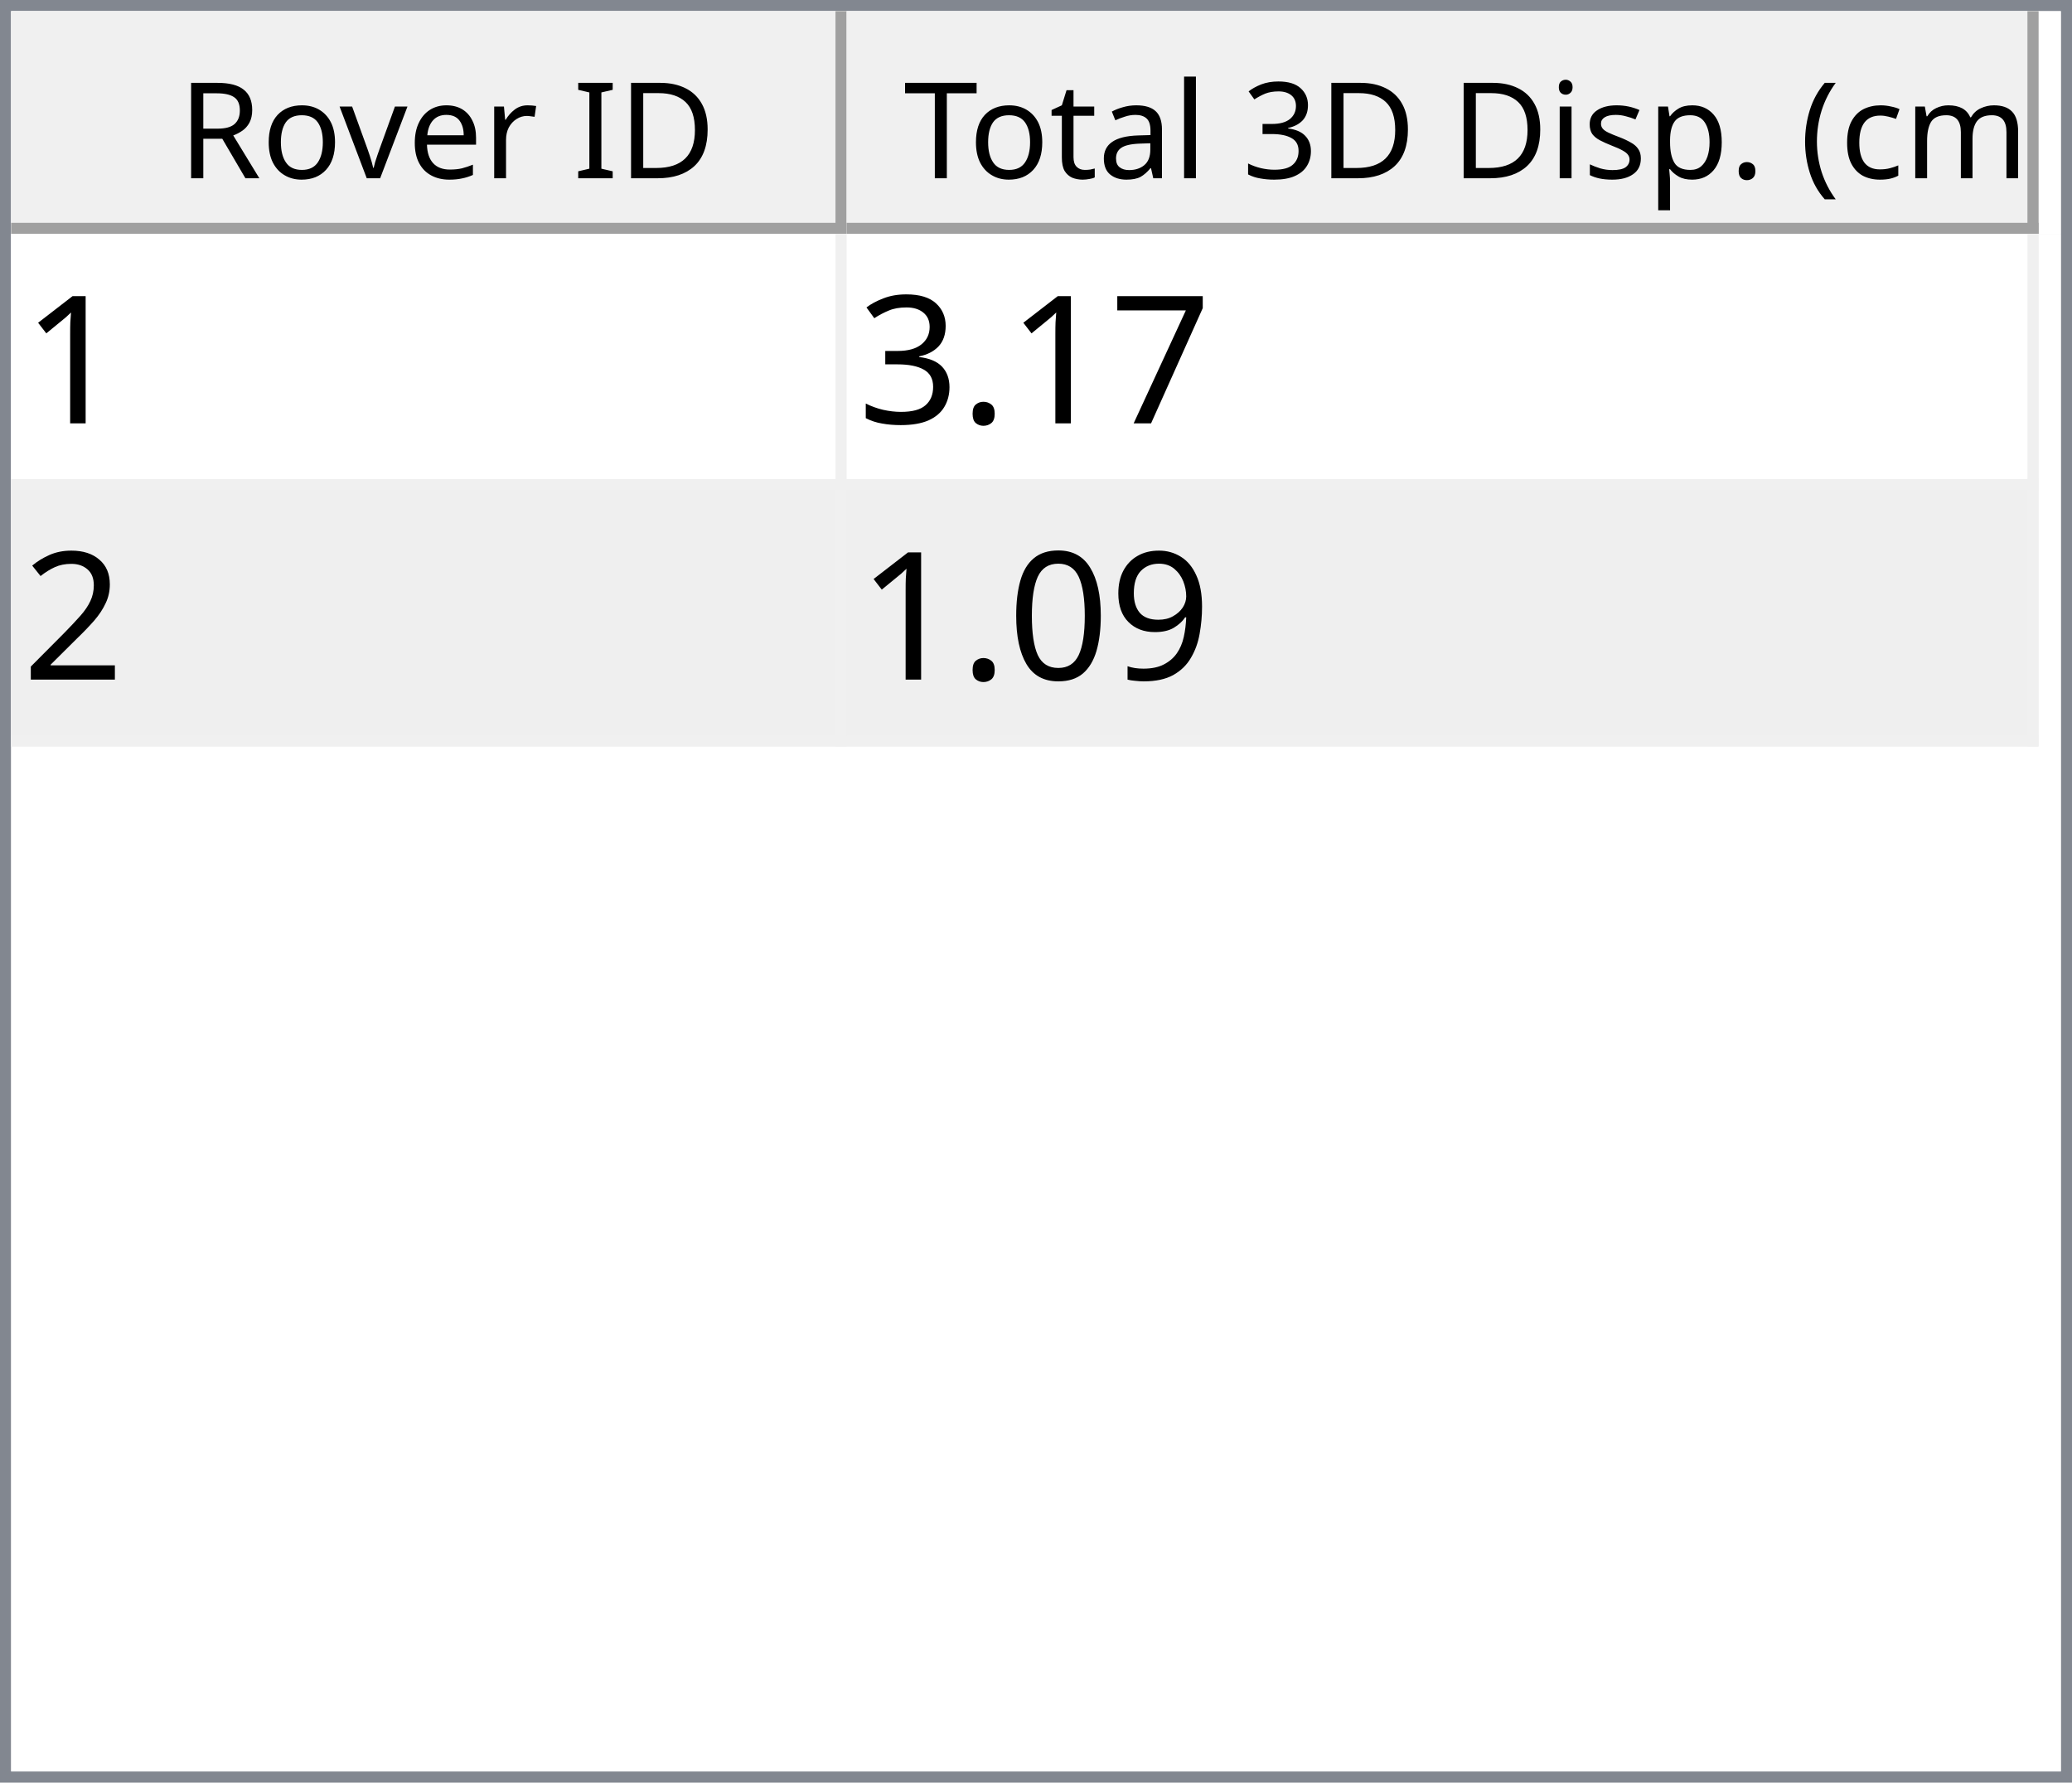
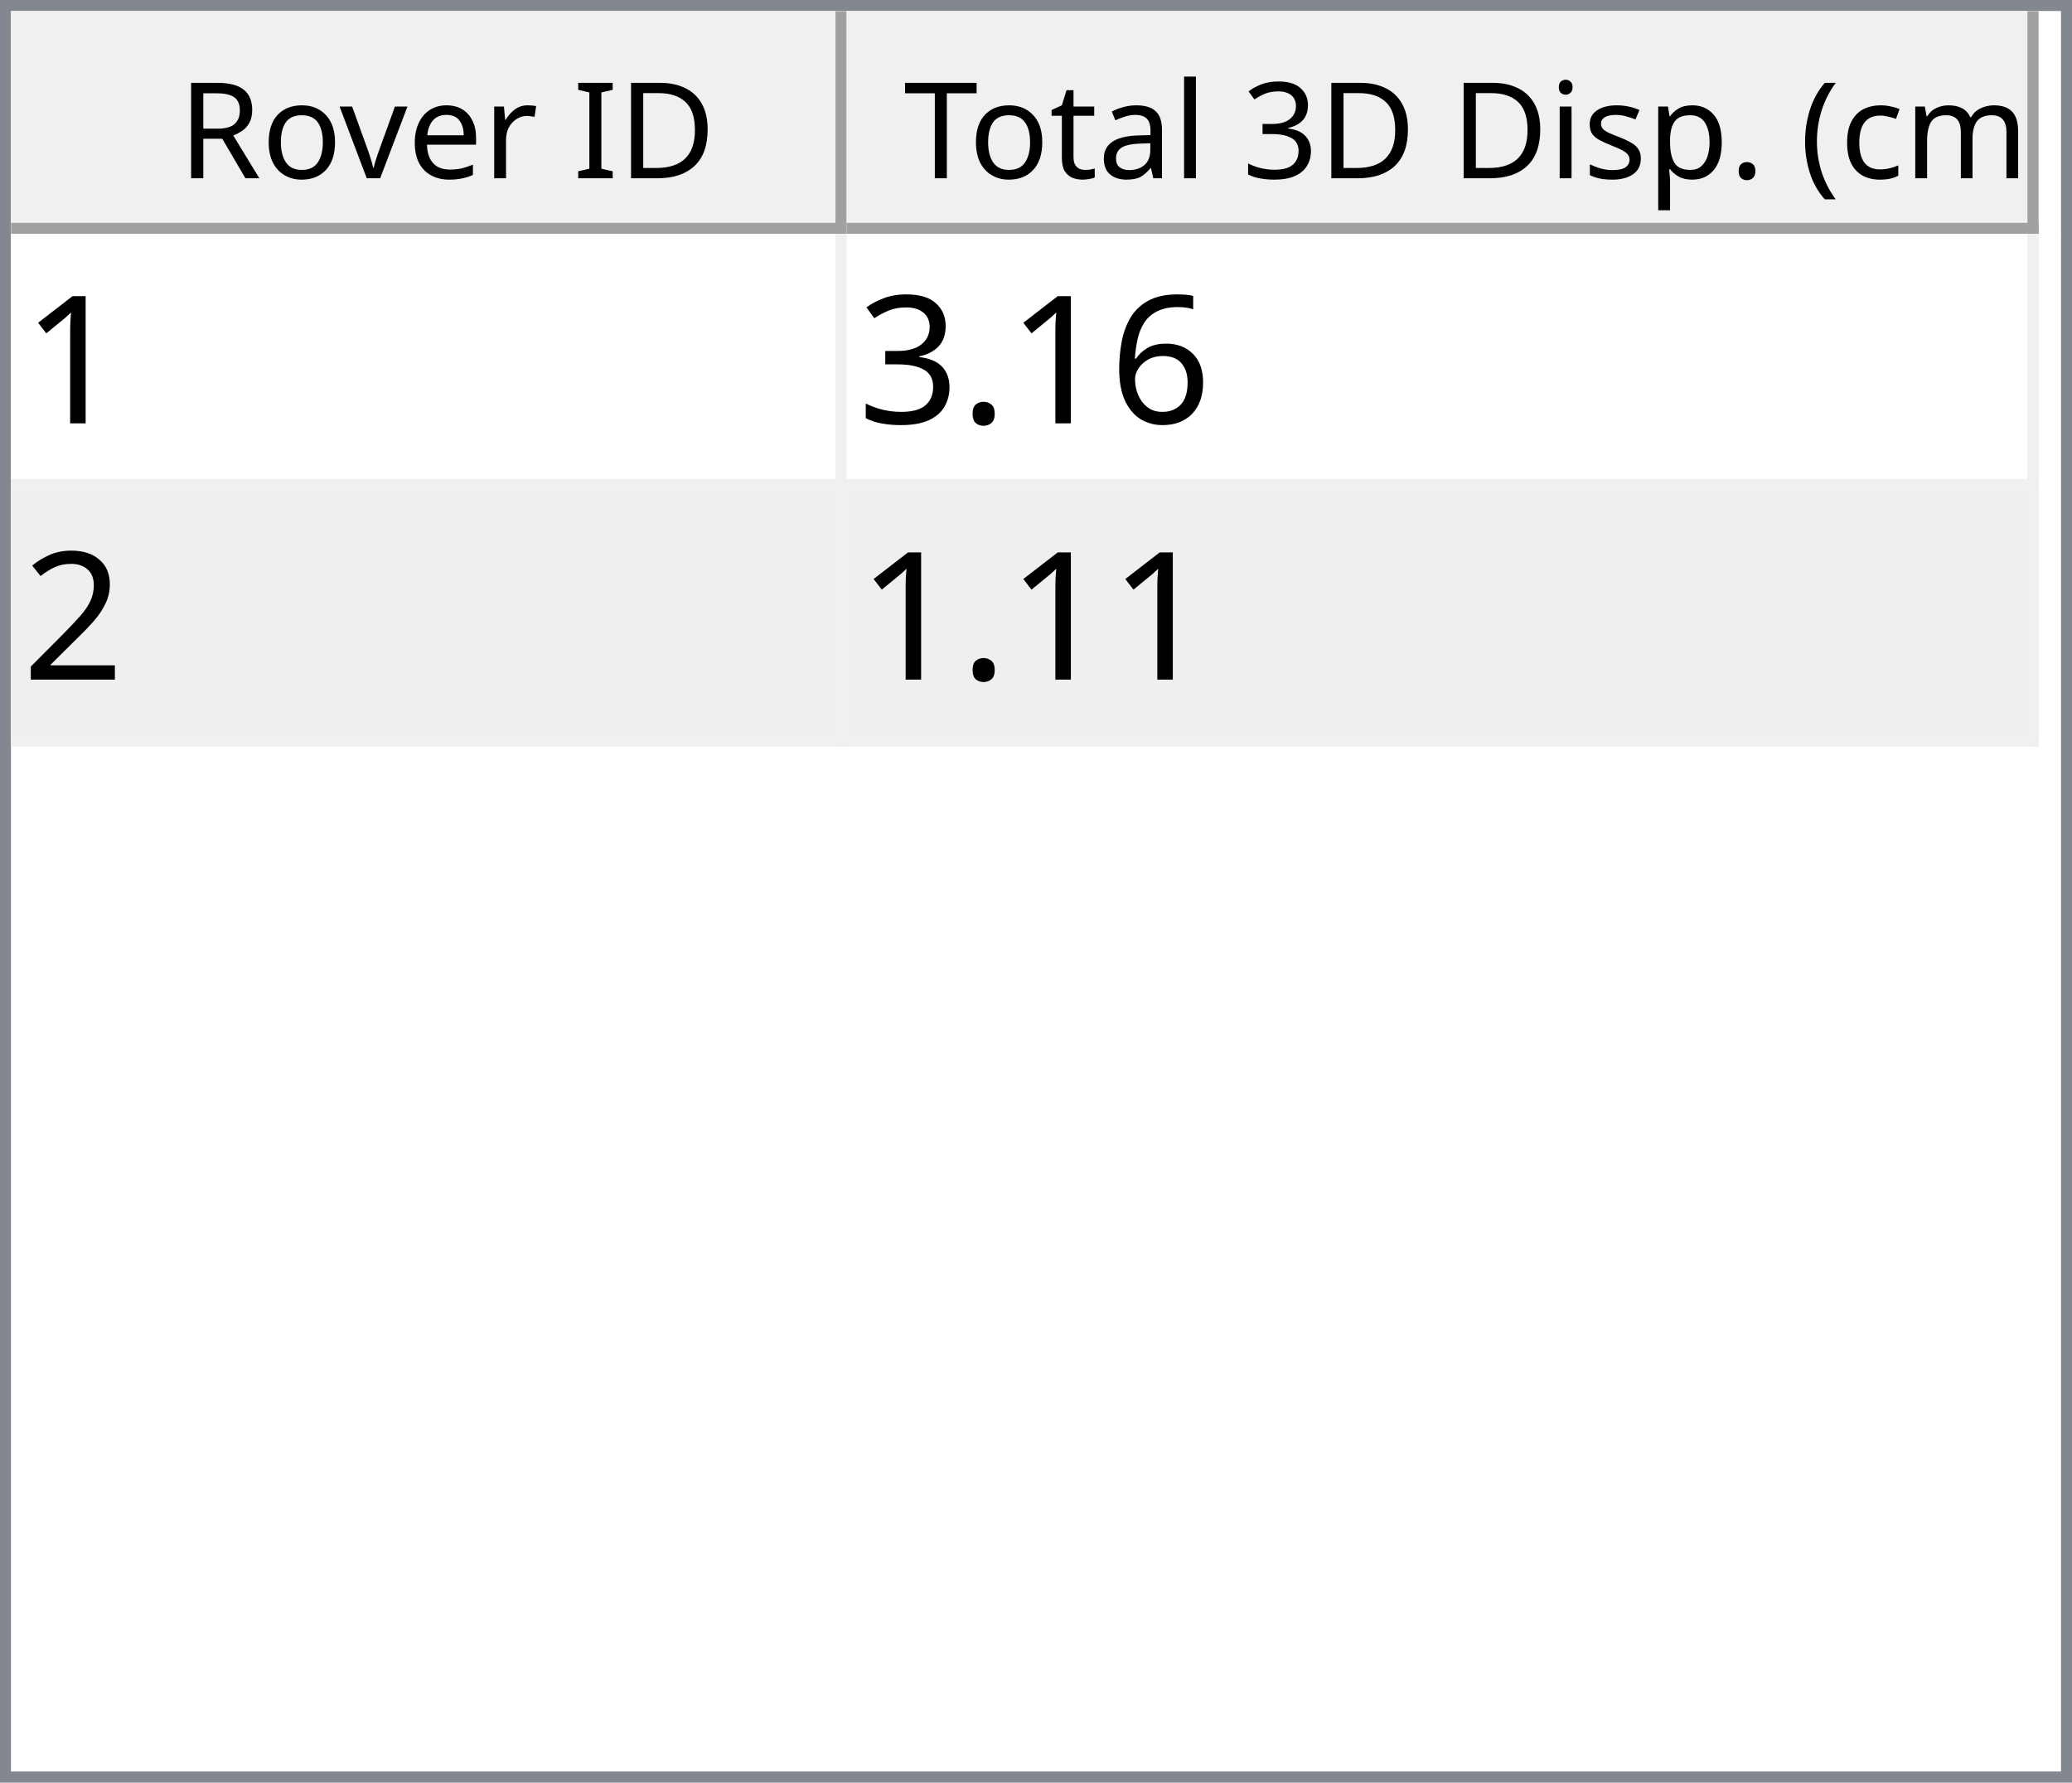
<svg xmlns="http://www.w3.org/2000/svg" style="fill-opacity:1; color-rendering:auto; color-interpolation:auto; text-rendering:auto; stroke:black; stroke-linecap:square; stroke-miterlimit:10; shape-rendering:auto; stroke-opacity:1; fill:black; stroke-dasharray:none; font-weight:normal; stroke-width:1; font-family:'Dialog'; font-style:normal; stroke-linejoin:miter; font-size:12px; stroke-dashoffset:0; image-rendering:auto;" width="186" height="160">
  <defs id="genericDefs" />
  <g>
    <defs id="defs1">
      <clipPath clipPathUnits="userSpaceOnUse" id="clipPath1">
        <path d="M0 0 L186 0 L186 160 L0 160 L0 0 Z" />
      </clipPath>
      <clipPath clipPathUnits="userSpaceOnUse" id="clipPath2">
        <path d="M0 0 L0 160 L186 160 L186 0 Z" />
      </clipPath>
      <clipPath clipPathUnits="userSpaceOnUse" id="clipPath3">
        <path d="M0 0 L0 20 L184 20 L184 0 Z" />
      </clipPath>
      <clipPath clipPathUnits="userSpaceOnUse" id="clipPath4">
        <path d="M0 0 L0 20 L75 20 L75 0 Z" />
      </clipPath>
      <clipPath clipPathUnits="userSpaceOnUse" id="clipPath5">
        <path d="M1 1 L1 19 L74 19 L74 1 Z" />
      </clipPath>
      <clipPath clipPathUnits="userSpaceOnUse" id="clipPath6">
        <path d="M0 0 L0 18 L73 18 L73 0 Z" />
      </clipPath>
      <clipPath clipPathUnits="userSpaceOnUse" id="clipPath7">
        <path d="M-0.5 -0.5 L-0.5 19.5 L74.5 19.5 L74.5 -0.5 Z" />
      </clipPath>
      <clipPath clipPathUnits="userSpaceOnUse" id="clipPath8">
        <path d="M0 0 L0 20 L107 20 L107 0 Z" />
      </clipPath>
      <clipPath clipPathUnits="userSpaceOnUse" id="clipPath9">
        <path d="M1 1 L1 19 L106 19 L106 1 Z" />
      </clipPath>
      <clipPath clipPathUnits="userSpaceOnUse" id="clipPath10">
        <path d="M0 0 L0 18 L105 18 L105 0 Z" />
      </clipPath>
      <clipPath clipPathUnits="userSpaceOnUse" id="clipPath11">
        <path d="M-0.5 -0.5 L-0.5 19.5 L106.5 19.5 L106.5 -0.5 Z" />
      </clipPath>
      <clipPath clipPathUnits="userSpaceOnUse" id="clipPath12">
        <path d="M0 0 L0 138 L184 138 L184 0 Z" />
      </clipPath>
      <clipPath clipPathUnits="userSpaceOnUse" id="clipPath13">
        <path d="M0 0 L0 46 L182 46 L182 0 Z" />
      </clipPath>
      <clipPath clipPathUnits="userSpaceOnUse" id="clipPath14">
        <path d="M-0.5 -0.5 L-0.5 45.5 L181.5 45.5 L181.5 -0.5 Z" />
      </clipPath>
      <clipPath clipPathUnits="userSpaceOnUse" id="clipPath15">
        <path d="M0 0 L0 22 L74 22 L74 0 Z" />
      </clipPath>
      <clipPath clipPathUnits="userSpaceOnUse" id="clipPath16">
        <path d="M0 0 L0 22 L106 22 L106 0 Z" />
      </clipPath>
      <font horiz-adv-x="64.551" id="font1">
        <font-face ascent="107.91" descent="25.098" units-per-em="100" style="font-style:normal; font-family:Segoe UI; font-weight:normal;" />
        <missing-glyph horiz-adv-x="64.551" d="M8.109 0 L8.109 68.266 L56.453 68.266 L56.453 0 L8.109 0 ZM15.328 7.234 L49.219 7.234 L49.219 61.031 L15.328 61.031 L15.328 7.234 Z" />
        <glyph unicode="D" horiz-adv-x="70.117" d="M9.188 0 L9.188 70.016 L28.516 70.016 Q65.531 70.016 65.531 35.891 Q65.531 19.672 55.25 9.836 Q44.969 0 27.734 0 L9.188 0 ZM17.391 62.594 L17.391 7.422 L27.828 7.422 Q41.609 7.422 49.273 14.797 Q56.938 22.172 56.938 35.688 Q56.938 62.594 28.328 62.594 L17.391 62.594 Z" />
        <glyph unicode="I" horiz-adv-x="26.611" d="M17.391 0 L9.188 0 L9.188 70.016 L17.391 70.016 L17.391 0 Z" />
        <glyph unicode=" " horiz-adv-x="27.393" d="" />
        <glyph unicode="r" horiz-adv-x="34.766" d="M34.188 41.891 Q32.078 43.5 28.125 43.5 Q23 43.5 19.555 38.672 Q16.109 33.844 16.109 25.484 L16.109 0 L8.109 0 L8.109 50 L16.109 50 L16.109 39.703 L16.312 39.703 Q18.016 44.969 21.531 47.922 Q25.047 50.875 29.391 50.875 Q32.516 50.875 34.188 50.203 L34.188 41.891 Z" />
        <glyph unicode="e" horiz-adv-x="52.295" d="M48.297 23 L12.984 23 Q13.188 14.656 17.484 10.109 Q21.781 5.562 29.297 5.562 Q37.75 5.562 44.828 11.141 L44.828 3.609 Q38.234 -1.172 27.391 -1.172 Q16.797 -1.172 10.742 5.641 Q4.688 12.453 4.688 24.812 Q4.688 36.469 11.305 43.82 Q17.922 51.172 27.734 51.172 Q37.547 51.172 42.922 44.828 Q48.297 38.484 48.297 27.203 L48.297 23 ZM40.094 29.781 Q40.047 36.719 36.75 40.578 Q33.453 44.438 27.594 44.438 Q21.922 44.438 17.969 40.383 Q14.016 36.328 13.094 29.781 L40.094 29.781 Z" />
        <glyph unicode="v" horiz-adv-x="47.9" d="M47.406 50 L27.484 0 L19.625 0 L0.688 50 L9.469 50 L22.172 13.672 Q23.578 9.672 23.922 6.688 L24.125 6.688 Q24.609 10.453 25.688 13.484 L38.969 50 L47.406 50 Z" />
        <glyph unicode="o" horiz-adv-x="58.594" d="M29 -1.172 Q17.922 -1.172 11.305 5.836 Q4.688 12.844 4.688 24.422 Q4.688 37.016 11.57 44.094 Q18.453 51.172 30.172 51.172 Q41.359 51.172 47.633 44.289 Q53.906 37.406 53.906 25.203 Q53.906 13.234 47.141 6.031 Q40.375 -1.172 29 -1.172 ZM29.594 44.438 Q21.875 44.438 17.383 39.188 Q12.891 33.938 12.891 24.703 Q12.891 15.828 17.43 10.695 Q21.969 5.562 29.594 5.562 Q37.359 5.562 41.531 10.594 Q45.703 15.625 45.703 24.906 Q45.703 34.281 41.531 39.359 Q37.359 44.438 29.594 44.438 Z" />
        <glyph unicode="R" horiz-adv-x="59.814" d="M59.375 0 L49.609 0 L37.891 19.625 Q36.281 22.359 34.766 24.289 Q33.25 26.219 31.664 27.438 Q30.078 28.656 28.25 29.219 Q26.422 29.781 24.125 29.781 L17.391 29.781 L17.391 0 L9.188 0 L9.188 70.016 L30.078 70.016 Q34.672 70.016 38.555 68.867 Q42.438 67.719 45.289 65.375 Q48.141 63.031 49.758 59.547 Q51.375 56.062 51.375 51.375 Q51.375 47.703 50.273 44.656 Q49.172 41.609 47.148 39.211 Q45.125 36.812 42.266 35.133 Q39.406 33.453 35.844 32.516 L35.844 32.328 Q37.594 31.547 38.891 30.547 Q40.188 29.547 41.359 28.18 Q42.531 26.812 43.68 25.078 Q44.828 23.344 46.234 21.047 L59.375 0 ZM17.391 62.594 L17.391 37.203 L28.516 37.203 Q31.594 37.203 34.203 38.133 Q36.812 39.062 38.719 40.797 Q40.625 42.531 41.703 45.047 Q42.781 47.562 42.781 50.688 Q42.781 56.297 39.141 59.445 Q35.5 62.594 28.609 62.594 L17.391 62.594 Z" />
        <glyph unicode=")" horiz-adv-x="30.176" d="M8.297 -15.922 L1.172 -15.922 Q16.406 2.344 16.406 26.812 Q16.406 51.469 1.078 70.016 L8.297 70.016 Q23.531 52.156 23.531 26.703 Q23.531 1.375 8.297 -15.922 Z" />
        <glyph unicode="m" horiz-adv-x="86.133" d="M79.109 0 L71.094 0 L71.094 28.719 Q71.094 37.016 68.531 40.727 Q65.969 44.438 59.906 44.438 Q54.781 44.438 51.195 39.75 Q47.609 35.062 47.609 28.516 L47.609 0 L39.594 0 L39.594 29.688 Q39.594 44.438 28.219 44.438 Q22.953 44.438 19.531 40.016 Q16.109 35.594 16.109 28.516 L16.109 0 L8.109 0 L8.109 50 L16.109 50 L16.109 42.094 L16.312 42.094 Q21.625 51.172 31.844 51.172 Q36.969 51.172 40.773 48.312 Q44.578 45.453 46 40.828 Q51.562 51.172 62.594 51.172 Q79.109 51.172 79.109 30.812 L79.109 0 Z" />
        <glyph unicode="c" horiz-adv-x="46.191" d="M42.188 2.297 Q36.422 -1.172 28.516 -1.172 Q17.828 -1.172 11.258 5.789 Q4.688 12.75 4.688 23.828 Q4.688 36.188 11.766 43.68 Q18.844 51.172 30.672 51.172 Q37.25 51.172 42.281 48.734 L42.281 40.531 Q36.719 44.438 30.375 44.438 Q22.703 44.438 17.797 38.945 Q12.891 33.453 12.891 24.516 Q12.891 15.719 17.508 10.641 Q22.125 5.562 29.891 5.562 Q36.422 5.562 42.188 9.906 L42.188 2.297 Z" />
        <glyph unicode="(" horiz-adv-x="30.176" d="M29.109 -15.922 L21.969 -15.922 Q6.844 1.375 6.844 26.703 Q6.844 52.156 21.969 70.016 L29.203 70.016 Q13.875 51.469 13.875 26.812 Q13.875 2.344 29.109 -15.922 Z" />
        <glyph unicode="." horiz-adv-x="21.68" d="M10.891 -1.078 Q8.641 -1.078 7.055 0.539 Q5.469 2.156 5.469 4.391 Q5.469 6.641 7.055 8.273 Q8.641 9.906 10.891 9.906 Q13.188 9.906 14.797 8.273 Q16.406 6.641 16.406 4.391 Q16.406 2.156 14.797 0.539 Q13.188 -1.078 10.891 -1.078 Z" />
        <glyph unicode="p" horiz-adv-x="58.789" d="M16.312 7.234 L16.109 7.234 L16.109 -23 L8.109 -23 L8.109 50 L16.109 50 L16.109 41.219 L16.312 41.219 Q22.219 51.172 33.594 51.172 Q43.266 51.172 48.688 44.461 Q54.109 37.75 54.109 26.469 Q54.109 13.922 48 6.375 Q41.891 -1.172 31.297 -1.172 Q21.578 -1.172 16.312 7.234 ZM16.109 27.391 L16.109 20.406 Q16.109 14.203 20.141 9.883 Q24.172 5.562 30.375 5.562 Q37.641 5.562 41.773 11.133 Q45.906 16.703 45.906 26.609 Q45.906 34.969 42.047 39.703 Q38.188 44.438 31.594 44.438 Q24.609 44.438 20.359 39.578 Q16.109 34.719 16.109 27.391 Z" />
        <glyph unicode="s" horiz-adv-x="42.432" d="M5.078 1.812 L5.078 10.406 Q11.625 5.562 19.484 5.562 Q30.031 5.562 30.031 12.594 Q30.031 14.594 29.125 15.992 Q28.219 17.391 26.68 18.461 Q25.141 19.531 23.07 20.383 Q21 21.234 18.609 22.172 Q15.281 23.484 12.766 24.828 Q10.25 26.172 8.57 27.859 Q6.891 29.547 6.031 31.695 Q5.172 33.844 5.172 36.719 Q5.172 40.234 6.789 42.945 Q8.406 45.656 11.086 47.484 Q13.766 49.312 17.211 50.242 Q20.656 51.172 24.312 51.172 Q30.812 51.172 35.938 48.922 L35.938 40.828 Q30.422 44.438 23.25 44.438 Q21 44.438 19.195 43.922 Q17.391 43.406 16.094 42.477 Q14.797 41.547 14.086 40.258 Q13.375 38.969 13.375 37.406 Q13.375 35.453 14.086 34.133 Q14.797 32.812 16.164 31.789 Q17.531 30.766 19.484 29.938 Q21.438 29.109 23.922 28.125 Q27.25 26.859 29.883 25.516 Q32.516 24.172 34.375 22.484 Q36.234 20.797 37.234 18.602 Q38.234 16.406 38.234 13.375 Q38.234 9.672 36.602 6.938 Q34.969 4.203 32.234 2.398 Q29.5 0.594 25.93 -0.289 Q22.359 -1.172 18.453 -1.172 Q10.75 -1.172 5.078 1.812 Z" />
        <glyph unicode="i" horiz-adv-x="24.219" d="M12.203 62.703 Q10.062 62.703 8.547 64.164 Q7.031 65.625 7.031 67.875 Q7.031 70.125 8.547 71.609 Q10.062 73.094 12.203 73.094 Q14.406 73.094 15.945 71.609 Q17.484 70.125 17.484 67.875 Q17.484 65.719 15.945 64.211 Q14.406 62.703 12.203 62.703 ZM16.109 0 L8.109 0 L8.109 50 L16.109 50 L16.109 0 Z" />
        <glyph unicode="3" horiz-adv-x="53.906" d="M46.531 19.828 Q46.531 15.094 44.75 11.211 Q42.969 7.328 39.719 4.57 Q36.469 1.812 31.93 0.297 Q27.391 -1.219 21.922 -1.219 Q11.922 -1.219 6 2.594 L6 11.188 Q13.094 5.609 22.219 5.609 Q25.875 5.609 28.828 6.539 Q31.781 7.469 33.906 9.227 Q36.031 10.984 37.18 13.477 Q38.328 15.969 38.328 19.094 Q38.328 32.812 18.797 32.812 L12.984 32.812 L12.984 39.594 L18.5 39.594 Q35.797 39.594 35.797 52.484 Q35.797 64.406 22.609 64.406 Q15.188 64.406 8.688 59.422 L8.688 67.188 Q15.375 71.188 24.609 71.188 Q29 71.188 32.57 69.969 Q36.141 68.75 38.68 66.555 Q41.219 64.359 42.609 61.281 Q44 58.203 44 54.5 Q44 40.672 30.031 36.719 L30.031 36.531 Q33.594 36.141 36.625 34.797 Q39.656 33.453 41.852 31.305 Q44.047 29.156 45.289 26.25 Q46.531 23.344 46.531 19.828 Z" />
        <glyph unicode="l" horiz-adv-x="24.219" d="M16.109 0 L8.109 0 L8.109 74.031 L16.109 74.031 L16.109 0 Z" />
        <glyph unicode="a" horiz-adv-x="50.879" d="M43.891 0 L35.891 0 L35.891 7.812 L35.688 7.812 Q30.469 -1.172 20.312 -1.172 Q12.844 -1.172 8.617 2.781 Q4.391 6.734 4.391 13.281 Q4.391 27.297 20.906 29.594 L35.891 31.688 Q35.891 44.438 25.594 44.438 Q16.547 44.438 9.281 38.281 L9.281 46.484 Q16.656 51.172 26.266 51.172 Q43.891 51.172 43.891 32.516 L43.891 0 ZM35.891 25.297 L23.828 23.641 Q18.266 22.859 15.43 20.875 Q12.594 18.891 12.594 13.875 Q12.594 10.203 15.211 7.883 Q17.828 5.562 22.172 5.562 Q28.125 5.562 32.008 9.742 Q35.891 13.922 35.891 20.312 L35.891 25.297 Z" />
        <glyph unicode="t" horiz-adv-x="33.887" d="M31.297 0.484 Q28.469 -1.078 23.828 -1.078 Q10.688 -1.078 10.688 13.578 L10.688 43.172 L2.094 43.172 L2.094 50 L10.688 50 L10.688 62.203 L18.703 64.797 L18.703 50 L31.297 50 L31.297 43.172 L18.703 43.172 L18.703 14.984 Q18.703 9.969 20.414 7.82 Q22.125 5.672 26.078 5.672 Q29.109 5.672 31.297 7.328 L31.297 0.484 Z" />
        <glyph unicode="T" horiz-adv-x="52.393" d="M50.594 62.594 L30.375 62.594 L30.375 0 L22.172 0 L22.172 62.594 L2 62.594 L2 70.016 L50.594 70.016 L50.594 62.594 Z" />
      </font>
      <font horiz-adv-x="75.0" id="font2">
        <font-face ascent="100.537" descent="21.973" units-per-em="100" style="font-style:normal; font-family:sans-serif; font-weight:normal;" />
        <missing-glyph horiz-adv-x="75.0" d="M12.5 0 L12.5 62.5 L62.5 62.5 L62.5 0 L12.5 0 ZM14.062 1.562 L60.938 1.562 L60.938 60.938 L14.062 60.938 L14.062 1.562 Z" />
        <glyph unicode="1" horiz-adv-x="55.615" d="M37.25 0 L28.469 0 L28.469 56 Q25.297 52.984 20.141 49.953 Q14.984 46.922 10.891 45.406 L10.891 53.906 Q18.266 57.375 23.781 62.305 Q29.297 67.234 31.594 71.875 L37.25 71.875 L37.25 0 Z" />
-         <glyph unicode="7" horiz-adv-x="55.615" d="M4.734 62.203 L4.734 70.656 L51.078 70.656 L51.078 63.812 Q44.234 56.547 37.523 44.484 Q30.812 32.422 27.156 19.672 Q24.516 10.688 23.781 0 L14.75 0 Q14.891 8.453 18.062 20.414 Q21.234 32.375 27.172 43.484 Q33.109 54.594 39.797 62.203 L4.734 62.203 Z" />
+         <glyph unicode="6" horiz-adv-x="55.615" d="M49.75 54.047 L41.016 53.375 Q39.844 58.547 37.703 60.891 Q34.125 64.656 28.906 64.656 Q24.703 64.656 21.531 62.312 Q17.391 59.281 14.992 53.469 Q12.594 47.656 12.5 36.922 Q15.672 41.75 20.266 44.094 Q24.859 46.438 29.891 46.438 Q38.672 46.438 44.852 39.969 Q51.031 33.5 51.031 23.25 Q51.031 16.5 48.125 10.719 Q45.219 4.938 40.141 1.859 Q35.062 -1.219 28.609 -1.219 Q17.625 -1.219 10.695 6.859 Q3.766 14.938 3.766 33.5 Q3.766 54.25 11.422 63.672 Q18.109 71.875 29.438 71.875 Q37.891 71.875 43.289 67.141 Q48.688 62.406 49.75 54.047 ZM13.875 23.188 Q13.875 18.656 15.797 14.508 Q17.719 10.359 21.188 8.18 Q24.656 6 28.469 6 Q34.031 6 38.039 10.492 Q42.047 14.984 42.047 22.703 Q42.047 30.125 38.086 34.398 Q34.125 38.672 28.125 38.672 Q22.172 38.672 18.023 34.398 Q13.875 30.125 13.875 23.188 Z" />
        <glyph unicode="." horiz-adv-x="27.783" d="M9.078 0 L9.078 10.016 L19.094 10.016 L19.094 0 L9.078 0 Z" />
        <glyph unicode="3" horiz-adv-x="55.615" d="M4.203 18.891 L12.984 20.062 Q14.5 12.594 18.141 9.297 Q21.781 6 27 6 Q33.203 6 37.477 10.297 Q41.75 14.594 41.75 20.953 Q41.75 27 37.797 30.93 Q33.844 34.859 27.734 34.859 Q25.25 34.859 21.531 33.891 L22.516 41.609 Q23.391 41.5 23.922 41.5 Q29.547 41.5 34.039 44.43 Q38.531 47.359 38.531 53.469 Q38.531 58.297 35.258 61.477 Q31.984 64.656 26.812 64.656 Q21.688 64.656 18.266 61.43 Q14.844 58.203 13.875 51.766 L5.078 53.328 Q6.688 62.156 12.398 67.016 Q18.109 71.875 26.609 71.875 Q32.469 71.875 37.398 69.359 Q42.328 66.844 44.945 62.5 Q47.562 58.156 47.562 53.266 Q47.562 48.641 45.07 44.828 Q42.578 41.016 37.703 38.766 Q44.047 37.312 47.562 32.695 Q51.078 28.078 51.078 21.141 Q51.078 11.766 44.242 5.25 Q37.406 -1.266 26.953 -1.266 Q17.531 -1.266 11.305 4.352 Q5.078 9.969 4.203 18.891 Z" />
        <glyph unicode="2" horiz-adv-x="55.615" d="M50.344 8.453 L50.344 0 L3.031 0 Q2.938 3.172 4.047 6.109 Q5.859 10.938 9.836 15.625 Q13.812 20.312 21.344 26.469 Q33.016 36.031 37.117 41.625 Q41.219 47.219 41.219 52.203 Q41.219 57.422 37.477 61.008 Q33.734 64.594 27.734 64.594 Q21.391 64.594 17.578 60.789 Q13.766 56.984 13.719 50.25 L4.688 51.172 Q5.609 61.281 11.664 66.578 Q17.719 71.875 27.938 71.875 Q38.234 71.875 44.242 66.164 Q50.25 60.453 50.25 52 Q50.25 47.703 48.492 43.555 Q46.734 39.406 42.656 34.812 Q38.578 30.219 29.109 22.219 Q21.188 15.578 18.945 13.211 Q16.703 10.844 15.234 8.453 L50.344 8.453 Z" />
-         <glyph unicode="9" horiz-adv-x="55.615" d="M5.469 16.547 L13.922 17.328 Q14.984 11.375 18.016 8.688 Q21.047 6 25.781 6 Q29.828 6 32.883 7.859 Q35.938 9.719 37.891 12.82 Q39.844 15.922 41.164 21.195 Q42.484 26.469 42.484 31.938 Q42.484 32.516 42.438 33.688 Q39.797 29.5 35.234 26.883 Q30.672 24.266 25.344 24.266 Q16.453 24.266 10.305 30.711 Q4.156 37.156 4.156 47.703 Q4.156 58.594 10.578 65.234 Q17 71.875 26.656 71.875 Q33.641 71.875 39.43 68.117 Q45.219 64.359 48.219 57.398 Q51.219 50.438 51.219 37.25 Q51.219 23.531 48.242 15.406 Q45.266 7.281 39.383 3.031 Q33.5 -1.219 25.594 -1.219 Q17.188 -1.219 11.867 3.445 Q6.547 8.109 5.469 16.547 ZM41.453 48.141 Q41.453 55.719 37.43 60.156 Q33.406 64.594 27.734 64.594 Q21.875 64.594 17.531 59.812 Q13.188 55.031 13.188 47.406 Q13.188 40.578 17.312 36.305 Q21.438 32.031 27.484 32.031 Q33.594 32.031 37.523 36.305 Q41.453 40.578 41.453 48.141 Z" />
-         <glyph unicode="0" horiz-adv-x="55.615" d="M4.156 35.297 Q4.156 48 6.766 55.742 Q9.375 63.484 14.523 67.68 Q19.672 71.875 27.484 71.875 Q33.25 71.875 37.594 69.555 Q41.938 67.234 44.773 62.867 Q47.609 58.5 49.219 52.227 Q50.828 45.953 50.828 35.297 Q50.828 22.703 48.242 14.969 Q45.656 7.234 40.508 3.008 Q35.359 -1.219 27.484 -1.219 Q17.141 -1.219 11.234 6.203 Q4.156 15.141 4.156 35.297 ZM13.188 35.297 Q13.188 17.672 17.312 11.836 Q21.438 6 27.484 6 Q33.547 6 37.672 11.859 Q41.797 17.719 41.797 35.297 Q41.797 52.984 37.672 58.789 Q33.547 64.594 27.391 64.594 Q21.344 64.594 17.719 59.469 Q13.188 52.938 13.188 35.297 Z" />
      </font>
    </defs>
    <g style="fill:white; stroke:white;">
      <rect x="0" y="0" width="186" style="clip-path:url(#clipPath1); stroke:none;" height="160" />
    </g>
    <g style="fill:white; text-rendering:optimizeSpeed; color-rendering:optimizeSpeed; image-rendering:optimizeSpeed; shape-rendering:crispEdges; stroke:white; color-interpolation:sRGB;">
      <rect x="0" width="186" height="160" y="0" style="stroke:none;" />
      <path style="stroke:none;" d="M0 160 L186 160 L186 0 L0 0 Z" />
    </g>
    <g style="fill:rgb(240,240,240); font-family:'Segoe UI'; stroke:rgb(240,240,240);">
      <rect x="0" y="0" width="186" style="clip-path:url(#clipPath2); stroke:none;" height="160" />
    </g>
    <g style="fill:rgb(130,135,144); font-family:'Segoe UI'; stroke:rgb(130,135,144);">
      <path d="M0 0 L186 0 L186 160 L0 160 L0 0 ZM1 1 L185 1 L185 159 L1 159 L1 1 Z" style="fill-rule:evenodd; clip-path:url(#clipPath2); stroke:none;" />
    </g>
    <g style="fill:white; font-family:'Segoe UI'; stroke:white;" transform="translate(1,1)">
      <rect x="0" y="0" width="184" style="clip-path:url(#clipPath3); stroke:none;" height="20" />
    </g>
    <g style="fill:rgb(240,240,240); font-family:'Segoe UI'; stroke:rgb(240,240,240);" transform="translate(1,1)">
      <rect x="0" y="0" width="75" style="clip-path:url(#clipPath4); stroke:none;" height="20" />
    </g>
    <g style="font-family:'Segoe UI';" transform="translate(2,2)">
      <text x="14" xml:space="preserve" y="14" style="clip-path:url(#clipPath6); stroke:none;">Rover ID</text>
    </g>
    <g style="fill:rgb(160,160,160); font-family:'Segoe UI'; stroke:rgb(160,160,160); stroke-linejoin:bevel;" transform="translate(1.5,1.5)">
      <line x1="74" x2="74" y1="0" style="fill:none; clip-path:url(#clipPath7);" y2="19" />
    </g>
    <g style="fill:rgb(160,160,160); font-family:'Segoe UI'; stroke:rgb(160,160,160); stroke-linejoin:bevel;" transform="matrix(1,0,0,1,1,1) translate(0.5,0.5)">
      <line x1="0" x2="74" y1="19" style="fill:none; clip-path:url(#clipPath7);" y2="19" />
    </g>
    <g style="fill:rgb(240,240,240); font-family:'Segoe UI'; stroke:rgb(240,240,240);" transform="translate(76,1)">
      <rect x="0" y="0" width="107" style="clip-path:url(#clipPath8); stroke:none;" height="20" />
    </g>
    <g style="font-family:'Segoe UI';" transform="translate(77,2)">
      <text x="1" xml:space="preserve" y="14" style="clip-path:url(#clipPath10); stroke:none;"> Total 3D Disp. (cm)</text>
    </g>
    <g style="fill:rgb(160,160,160); font-family:'Segoe UI'; stroke:rgb(160,160,160); stroke-linejoin:bevel;" transform="translate(76.5,1.5)">
      <line x1="106" x2="106" y1="0" style="fill:none; clip-path:url(#clipPath11);" y2="19" />
    </g>
    <g style="fill:rgb(160,160,160); font-family:'Segoe UI'; stroke:rgb(160,160,160); stroke-linejoin:bevel;" transform="matrix(1,0,0,1,76,1) translate(0.5,0.5)">
      <line x1="0" x2="106" y1="19" style="fill:none; clip-path:url(#clipPath11);" y2="19" />
    </g>
    <g style="fill:white; font-family:'Segoe UI'; stroke:white;" transform="translate(1,21)">
      <rect x="0" y="0" width="184" style="clip-path:url(#clipPath12); stroke:none;" height="138" />
    </g>
    <g style="fill:rgb(240,240,240); font-size:16px; font-family:sans-serif; stroke:rgb(240,240,240);" transform="translate(1,21)">
      <rect x="0" y="0" width="182" style="clip-path:url(#clipPath13); stroke:none;" height="46" />
      <line transform="translate(0.5,0.5)" x1="0" x2="181" y1="22" style="clip-path:url(#clipPath14); fill:none; stroke-linejoin:bevel;" y2="22" />
    </g>
    <g transform="matrix(1,0,0,1,1,21) translate(0.5,0.5)" style="fill:rgb(240,240,240); font-size:16px; font-family:sans-serif; stroke:rgb(240,240,240); stroke-linejoin:bevel;">
      <line x1="0" x2="181" y1="45" style="fill:none; clip-path:url(#clipPath14);" y2="45" />
    </g>
    <g transform="matrix(1,0,0,1,1,21) translate(0.5,0.5)" style="fill:rgb(240,240,240); font-size:16px; font-family:sans-serif; stroke:rgb(240,240,240); stroke-linejoin:bevel;">
      <line x1="74" x2="74" y1="0" style="fill:none; clip-path:url(#clipPath14);" y2="45" />
    </g>
    <g transform="matrix(1,0,0,1,1,21) translate(0.5,0.5)" style="fill:rgb(240,240,240); font-size:16px; font-family:sans-serif; stroke:rgb(240,240,240); stroke-linejoin:bevel;">
      <line x1="181" x2="181" y1="0" style="fill:none; clip-path:url(#clipPath14);" y2="45" />
    </g>
    <g style="fill:white; font-size:16px; font-family:sans-serif; stroke:white;" transform="matrix(1,0,0,1,1,21)">
      <rect x="0" y="0" width="74" style="clip-path:url(#clipPath15); stroke:none;" height="22" />
      <text x="1" y="17" style="fill:black; clip-path:url(#clipPath15); stroke:none;" xml:space="preserve">1</text>
    </g>
    <g style="fill:white; font-size:16px; font-family:sans-serif; stroke:white;" transform="matrix(1,0,0,1,1,21) translate(75,0)">
      <rect x="0" y="0" width="106" style="clip-path:url(#clipPath16); stroke:none;" height="22" />
-       <text x="1" y="17" style="fill:black; clip-path:url(#clipPath16); stroke:none;" xml:space="preserve">3.17</text>
+       <text x="1" y="17" style="fill:black; clip-path:url(#clipPath16); stroke:none;" xml:space="preserve">3.16</text>
    </g>
    <g style="fill:rgb(239,239,239); font-size:16px; font-family:sans-serif; stroke:rgb(239,239,239);" transform="matrix(1,0,0,1,1,21) translate(0,23)">
      <rect x="0" y="0" width="74" style="clip-path:url(#clipPath15); stroke:none;" height="22" />
      <text x="1" y="17" style="fill:black; clip-path:url(#clipPath15); stroke:none;" xml:space="preserve">2</text>
    </g>
    <g style="fill:rgb(239,239,239); font-size:16px; font-family:sans-serif; stroke:rgb(239,239,239);" transform="matrix(1,0,0,1,1,21) translate(75,23)">
      <rect x="0" y="0" width="106" style="clip-path:url(#clipPath16); stroke:none;" height="22" />
-       <text x="1" y="17" style="fill:black; clip-path:url(#clipPath16); stroke:none;" xml:space="preserve">1.09</text>
+       <text x="1" y="17" style="fill:black; clip-path:url(#clipPath16); stroke:none;" xml:space="preserve">1.11</text>
    </g>
  </g>
</svg>
